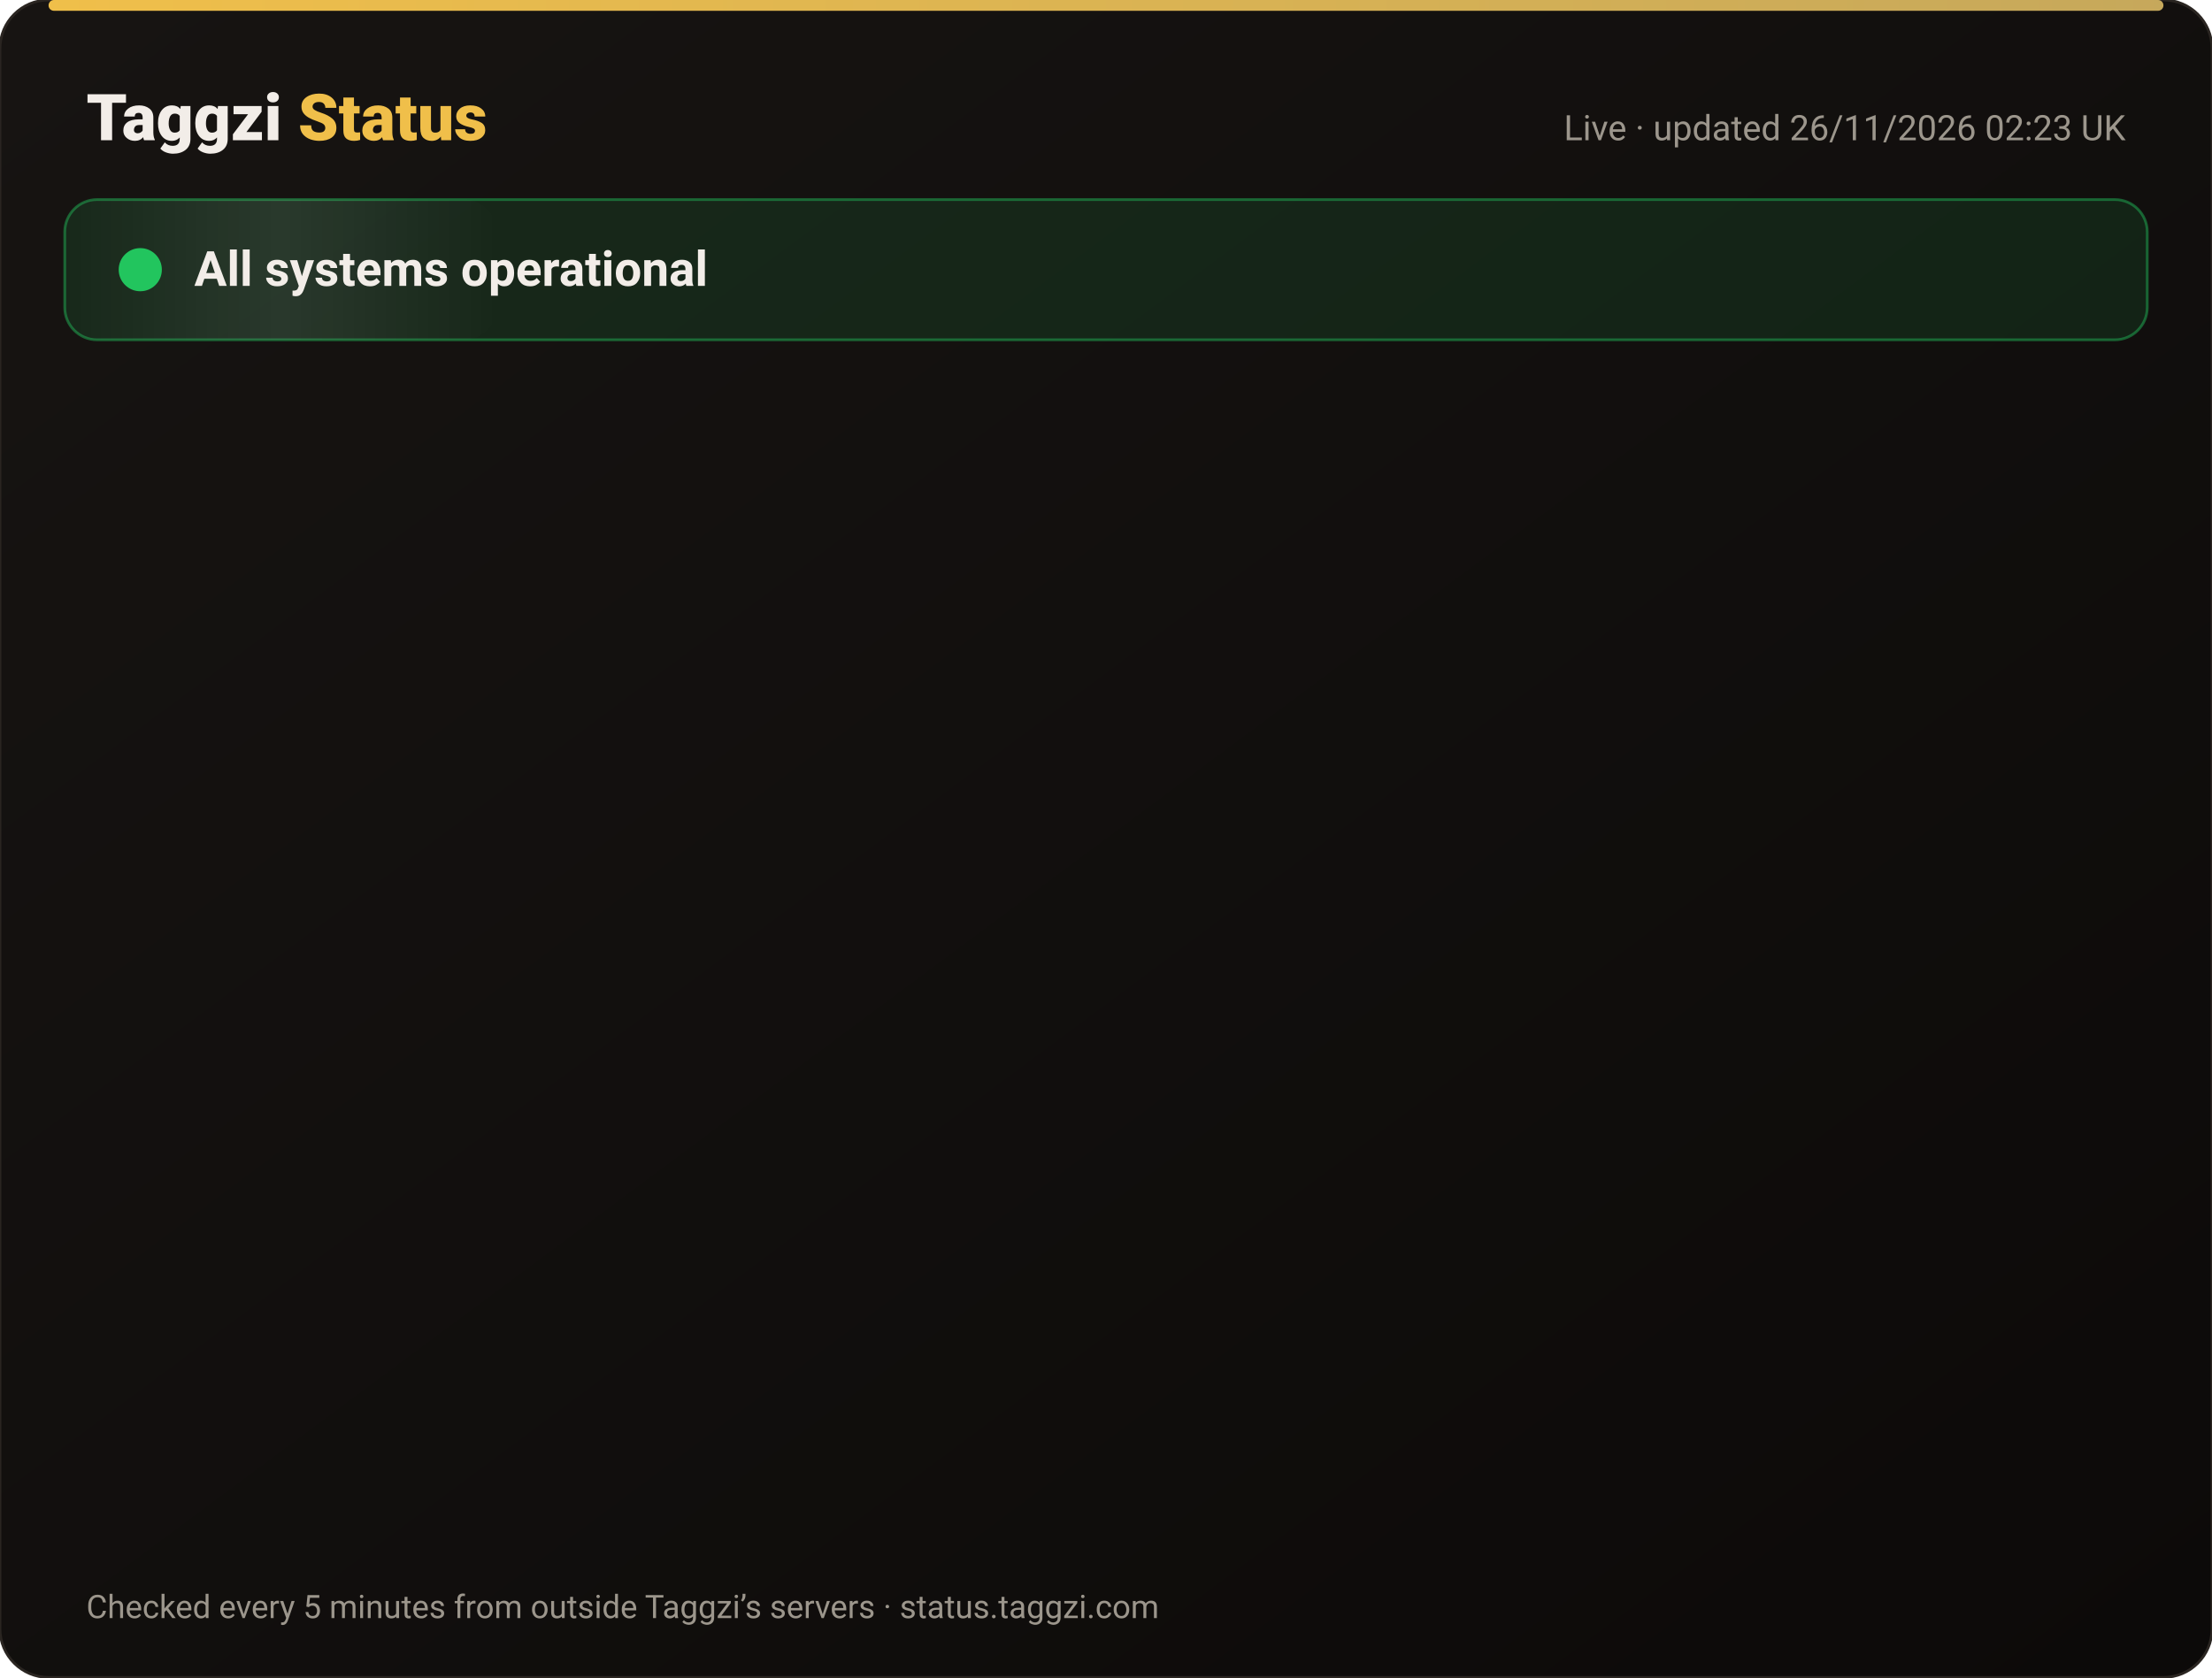
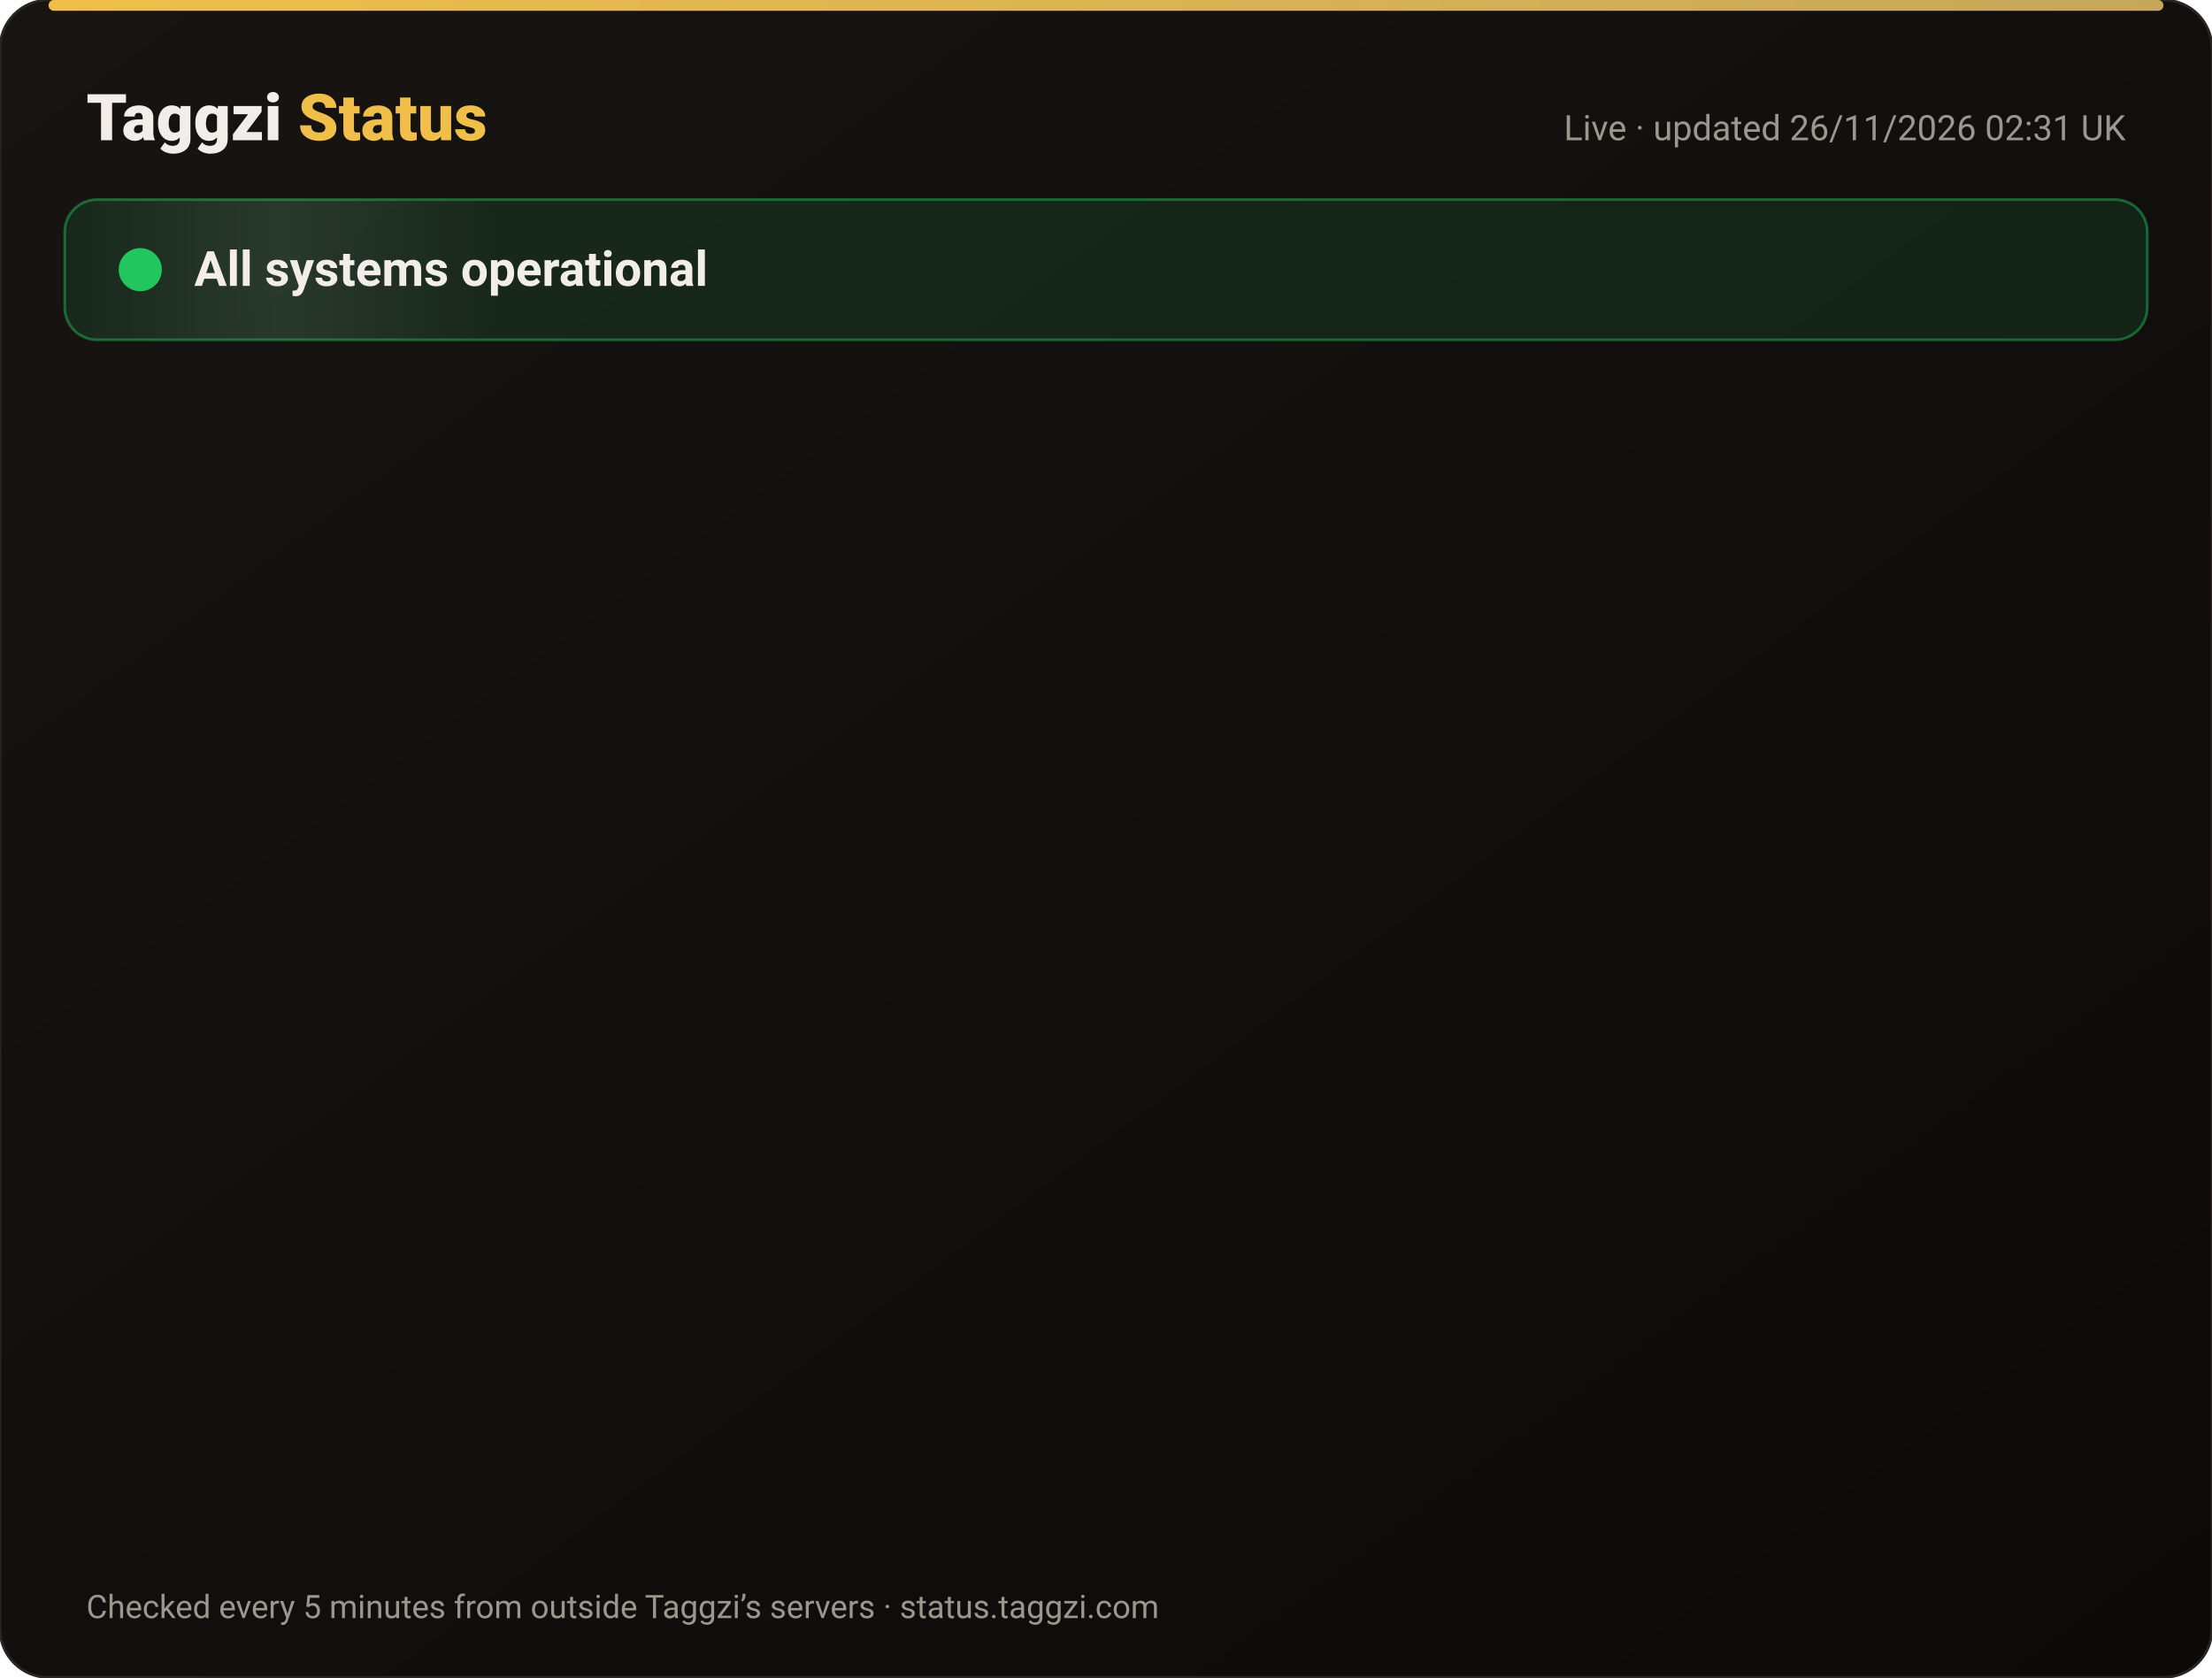
<svg xmlns="http://www.w3.org/2000/svg" width="820" height="622" viewBox="0 0 820 622" font-family="-apple-system,Segoe UI,Roboto,Helvetica,Arial,sans-serif">
  <defs>
    <linearGradient id="bg" x1="0" y1="0" x2="1" y2="1">
      <stop offset="0" stop-color="#171412" />
      <stop offset="1" stop-color="#0C0A09" />
    </linearGradient>
    <linearGradient id="gold" x1="0" x2="1">
      <stop offset="0" stop-color="#F0BF4A" />
      <stop offset="1" stop-color="#c6a85b" />
    </linearGradient>
    <linearGradient id="shine" x1="0" x2="1">
      <stop offset="0" stop-color="#fff" stop-opacity="0" />
      <stop offset=".5" stop-color="#fff" stop-opacity=".08" />
      <stop offset="1" stop-color="#fff" stop-opacity="0" />
    </linearGradient>
  </defs>
  <rect width="820" height="622" rx="18" fill="url(#bg)" stroke="#2a2521" />
  <rect x="18" y="0" width="784" height="4" rx="2" fill="url(#gold)" />
  <text x="32" y="52" font-size="24" font-weight="800" fill="#F2EDE8">Taggzi <tspan fill="#F0BF4A">Status</tspan>
  </text>
-   <text x="788" y="52" font-size="13" fill="#9C968C" text-anchor="end">Live · updated 26/11/2026 02:23 UK</text>
+   <text x="788" y="52" font-size="13" fill="#9C968C" text-anchor="end">Live · updated 26/11/2026 02:31 UK</text>
  <rect x="24" y="74" width="772" height="52" rx="12" fill="#22c55e" fill-opacity=".12" stroke="#22c55e" stroke-opacity=".45" />
  <rect x="24" y="74" width="160" height="52" rx="12" fill="url(#shine)">
    <animate attributeName="x" from="-160" to="820" dur="4s" repeatCount="indefinite" />
  </rect>
  <circle cx="52" cy="100" r="7" fill="#22c55e" />
  <circle cx="52" cy="100" r="7" fill="none" stroke="#22c55e" stroke-width="2">
    <animate attributeName="r" values="7;15;7" dur="2s" repeatCount="indefinite" />
    <animate attributeName="opacity" values=".9;0;.9" dur="2s" repeatCount="indefinite" />
  </circle>
  <text x="72" y="106" font-size="18" font-weight="700" fill="#F2EDE8">All systems operational</text>
  <g opacity="0">
    <animate attributeName="opacity" from="0" to="1" begin="0.00s" dur=".6s" fill="freeze" />
    <line x1="32" y1="188" x2="788" y2="188" stroke="#2a2521" />
    <circle cx="44" cy="166" r="6" fill="#22c55e">
      <animate attributeName="opacity" values="1;.45;1" dur="2.4s" begin="0.00s" repeatCount="indefinite" />
    </circle>
    <text x="62" y="171" font-size="15" font-weight="650" fill="#F2EDE8">Website</text>
    <text x="630" y="171" font-size="13" fill="#9C968C" text-anchor="end">99.98% uptime</text>
    <rect x="648" y="154" width="140" height="24" rx="12" fill="#22c55e" fill-opacity=".14" stroke="#22c55e" stroke-opacity=".5" />
    <text x="718" y="171" font-size="12" font-weight="700" fill="#22c55e" text-anchor="middle">Operational</text>
  </g>
  <g opacity="0">
    <animate attributeName="opacity" from="0" to="1" begin="0.15s" dur=".6s" fill="freeze" />
    <line x1="32" y1="234" x2="788" y2="234" stroke="#2a2521" />
    <circle cx="44" cy="212" r="6" fill="#22c55e">
      <animate attributeName="opacity" values="1;.45;1" dur="2.4s" begin="0.15s" repeatCount="indefinite" />
    </circle>
    <text x="62" y="217" font-size="15" font-weight="650" fill="#F2EDE8">Tag scans</text>
    <text x="630" y="217" font-size="13" fill="#9C968C" text-anchor="end">99.98% uptime</text>
    <rect x="648" y="200" width="140" height="24" rx="12" fill="#22c55e" fill-opacity=".14" stroke="#22c55e" stroke-opacity=".5" />
    <text x="718" y="217" font-size="12" font-weight="700" fill="#22c55e" text-anchor="middle">Operational</text>
  </g>
  <g opacity="0">
    <animate attributeName="opacity" from="0" to="1" begin="0.30s" dur=".6s" fill="freeze" />
    <line x1="32" y1="280" x2="788" y2="280" stroke="#2a2521" />
    <circle cx="44" cy="258" r="6" fill="#22c55e">
      <animate attributeName="opacity" values="1;.45;1" dur="2.4s" begin="0.30s" repeatCount="indefinite" />
    </circle>
    <text x="62" y="263" font-size="15" font-weight="650" fill="#F2EDE8">Manual tag lookup</text>
    <text x="630" y="263" font-size="13" fill="#9C968C" text-anchor="end">99.98% uptime</text>
    <rect x="648" y="246" width="140" height="24" rx="12" fill="#22c55e" fill-opacity=".14" stroke="#22c55e" stroke-opacity=".5" />
    <text x="718" y="263" font-size="12" font-weight="700" fill="#22c55e" text-anchor="middle">Operational</text>
  </g>
  <g opacity="0">
    <animate attributeName="opacity" from="0" to="1" begin="0.45s" dur=".6s" fill="freeze" />
    <line x1="32" y1="326" x2="788" y2="326" stroke="#2a2521" />
    <circle cx="44" cy="304" r="6" fill="#22c55e">
      <animate attributeName="opacity" values="1;.45;1" dur="2.4s" begin="0.45s" repeatCount="indefinite" />
    </circle>
    <text x="62" y="309" font-size="15" font-weight="650" fill="#F2EDE8">App &amp; login</text>
    <text x="630" y="309" font-size="13" fill="#9C968C" text-anchor="end">99.98% uptime</text>
    <rect x="648" y="292" width="140" height="24" rx="12" fill="#22c55e" fill-opacity=".14" stroke="#22c55e" stroke-opacity=".5" />
    <text x="718" y="309" font-size="12" font-weight="700" fill="#22c55e" text-anchor="middle">Operational</text>
  </g>
  <g opacity="0">
    <animate attributeName="opacity" from="0" to="1" begin="0.60s" dur=".6s" fill="freeze" />
    <line x1="32" y1="372" x2="788" y2="372" stroke="#2a2521" />
    <circle cx="44" cy="350" r="6" fill="#22c55e">
      <animate attributeName="opacity" values="1;.45;1" dur="2.4s" begin="0.60s" repeatCount="indefinite" />
    </circle>
    <text x="62" y="355" font-size="15" font-weight="650" fill="#F2EDE8">Community alerts</text>
    <text x="630" y="355" font-size="13" fill="#9C968C" text-anchor="end">99.98% uptime</text>
    <rect x="648" y="338" width="140" height="24" rx="12" fill="#22c55e" fill-opacity=".14" stroke="#22c55e" stroke-opacity=".5" />
    <text x="718" y="355" font-size="12" font-weight="700" fill="#22c55e" text-anchor="middle">Operational</text>
  </g>
  <g opacity="0">
    <animate attributeName="opacity" from="0" to="1" begin="0.75s" dur=".6s" fill="freeze" />
    <line x1="32" y1="418" x2="788" y2="418" stroke="#2a2521" />
    <circle cx="44" cy="396" r="6" fill="#22c55e">
      <animate attributeName="opacity" values="1;.45;1" dur="2.4s" begin="0.75s" repeatCount="indefinite" />
    </circle>
    <text x="62" y="401" font-size="15" font-weight="650" fill="#F2EDE8">Private calling</text>
    <text x="630" y="401" font-size="13" fill="#9C968C" text-anchor="end">99.98% uptime</text>
    <rect x="648" y="384" width="140" height="24" rx="12" fill="#22c55e" fill-opacity=".14" stroke="#22c55e" stroke-opacity=".5" />
    <text x="718" y="401" font-size="12" font-weight="700" fill="#22c55e" text-anchor="middle">Operational</text>
  </g>
  <g opacity="0">
    <animate attributeName="opacity" from="0" to="1" begin="0.90s" dur=".6s" fill="freeze" />
    <line x1="32" y1="464" x2="788" y2="464" stroke="#2a2521" />
    <circle cx="44" cy="442" r="6" fill="#22c55e">
      <animate attributeName="opacity" values="1;.45;1" dur="2.4s" begin="0.90s" repeatCount="indefinite" />
    </circle>
    <text x="62" y="447" font-size="15" font-weight="650" fill="#F2EDE8">Payments</text>
    <text x="630" y="447" font-size="13" fill="#9C968C" text-anchor="end">99.97% uptime</text>
    <rect x="648" y="430" width="140" height="24" rx="12" fill="#22c55e" fill-opacity=".14" stroke="#22c55e" stroke-opacity=".5" />
    <text x="718" y="447" font-size="12" font-weight="700" fill="#22c55e" text-anchor="middle">Operational</text>
  </g>
  <g opacity="0">
    <animate attributeName="opacity" from="0" to="1" begin="1.05s" dur=".6s" fill="freeze" />
    <line x1="32" y1="510" x2="788" y2="510" stroke="#2a2521" />
    <circle cx="44" cy="488" r="6" fill="#22c55e">
      <animate attributeName="opacity" values="1;.45;1" dur="2.4s" begin="1.05s" repeatCount="indefinite" />
    </circle>
    <text x="62" y="493" font-size="15" font-weight="650" fill="#F2EDE8">Email &amp; support</text>
    <text x="630" y="493" font-size="13" fill="#9C968C" text-anchor="end">99.98% uptime</text>
    <rect x="648" y="476" width="140" height="24" rx="12" fill="#22c55e" fill-opacity=".14" stroke="#22c55e" stroke-opacity=".5" />
    <text x="718" y="493" font-size="12" font-weight="700" fill="#22c55e" text-anchor="middle">Operational</text>
  </g>
  <g opacity="0">
    <animate attributeName="opacity" from="0" to="1" begin="1.20s" dur=".6s" fill="freeze" />
    <line x1="32" y1="556" x2="788" y2="556" stroke="#2a2521" />
    <circle cx="44" cy="534" r="6" fill="#22c55e">
      <animate attributeName="opacity" values="1;.45;1" dur="2.4s" begin="1.20s" repeatCount="indefinite" />
    </circle>
    <text x="62" y="539" font-size="15" font-weight="650" fill="#F2EDE8">Secure connection (SSL)</text>
    <text x="630" y="539" font-size="13" fill="#9C968C" text-anchor="end">100.00% uptime</text>
    <rect x="648" y="522" width="140" height="24" rx="12" fill="#22c55e" fill-opacity=".14" stroke="#22c55e" stroke-opacity=".5" />
    <text x="718" y="539" font-size="12" font-weight="700" fill="#22c55e" text-anchor="middle">Operational</text>
  </g>
  <text x="32" y="600" font-size="12" fill="#9C968C">Checked every 5 minutes from outside Taggzi’s servers · status.taggzi.com</text>
</svg>
